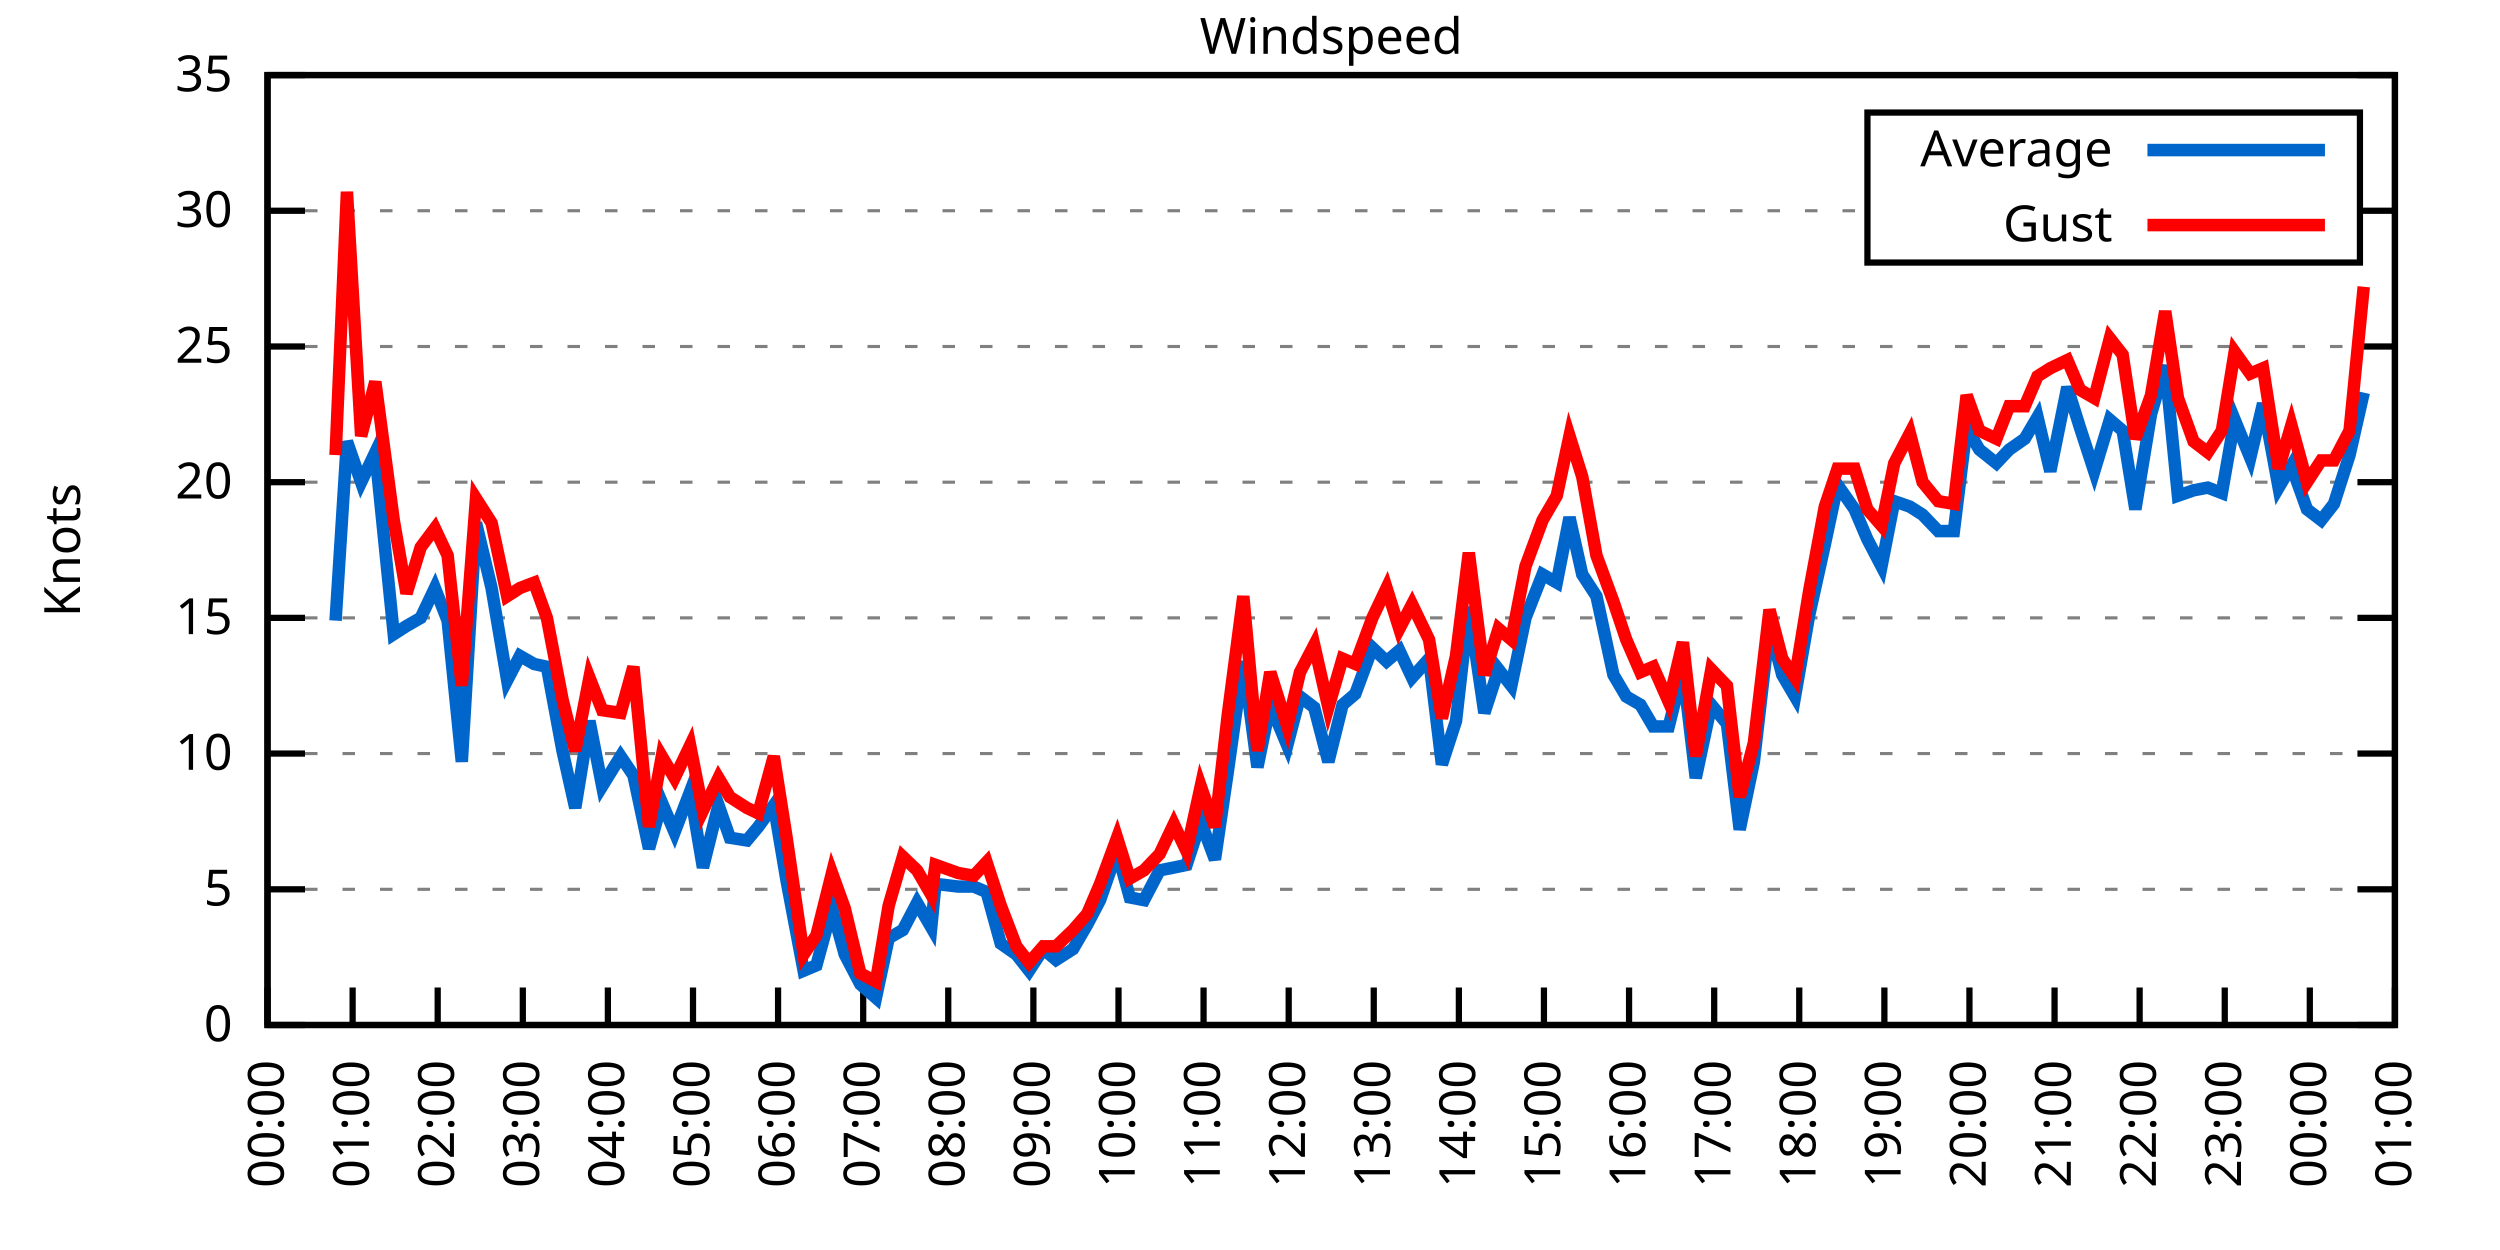
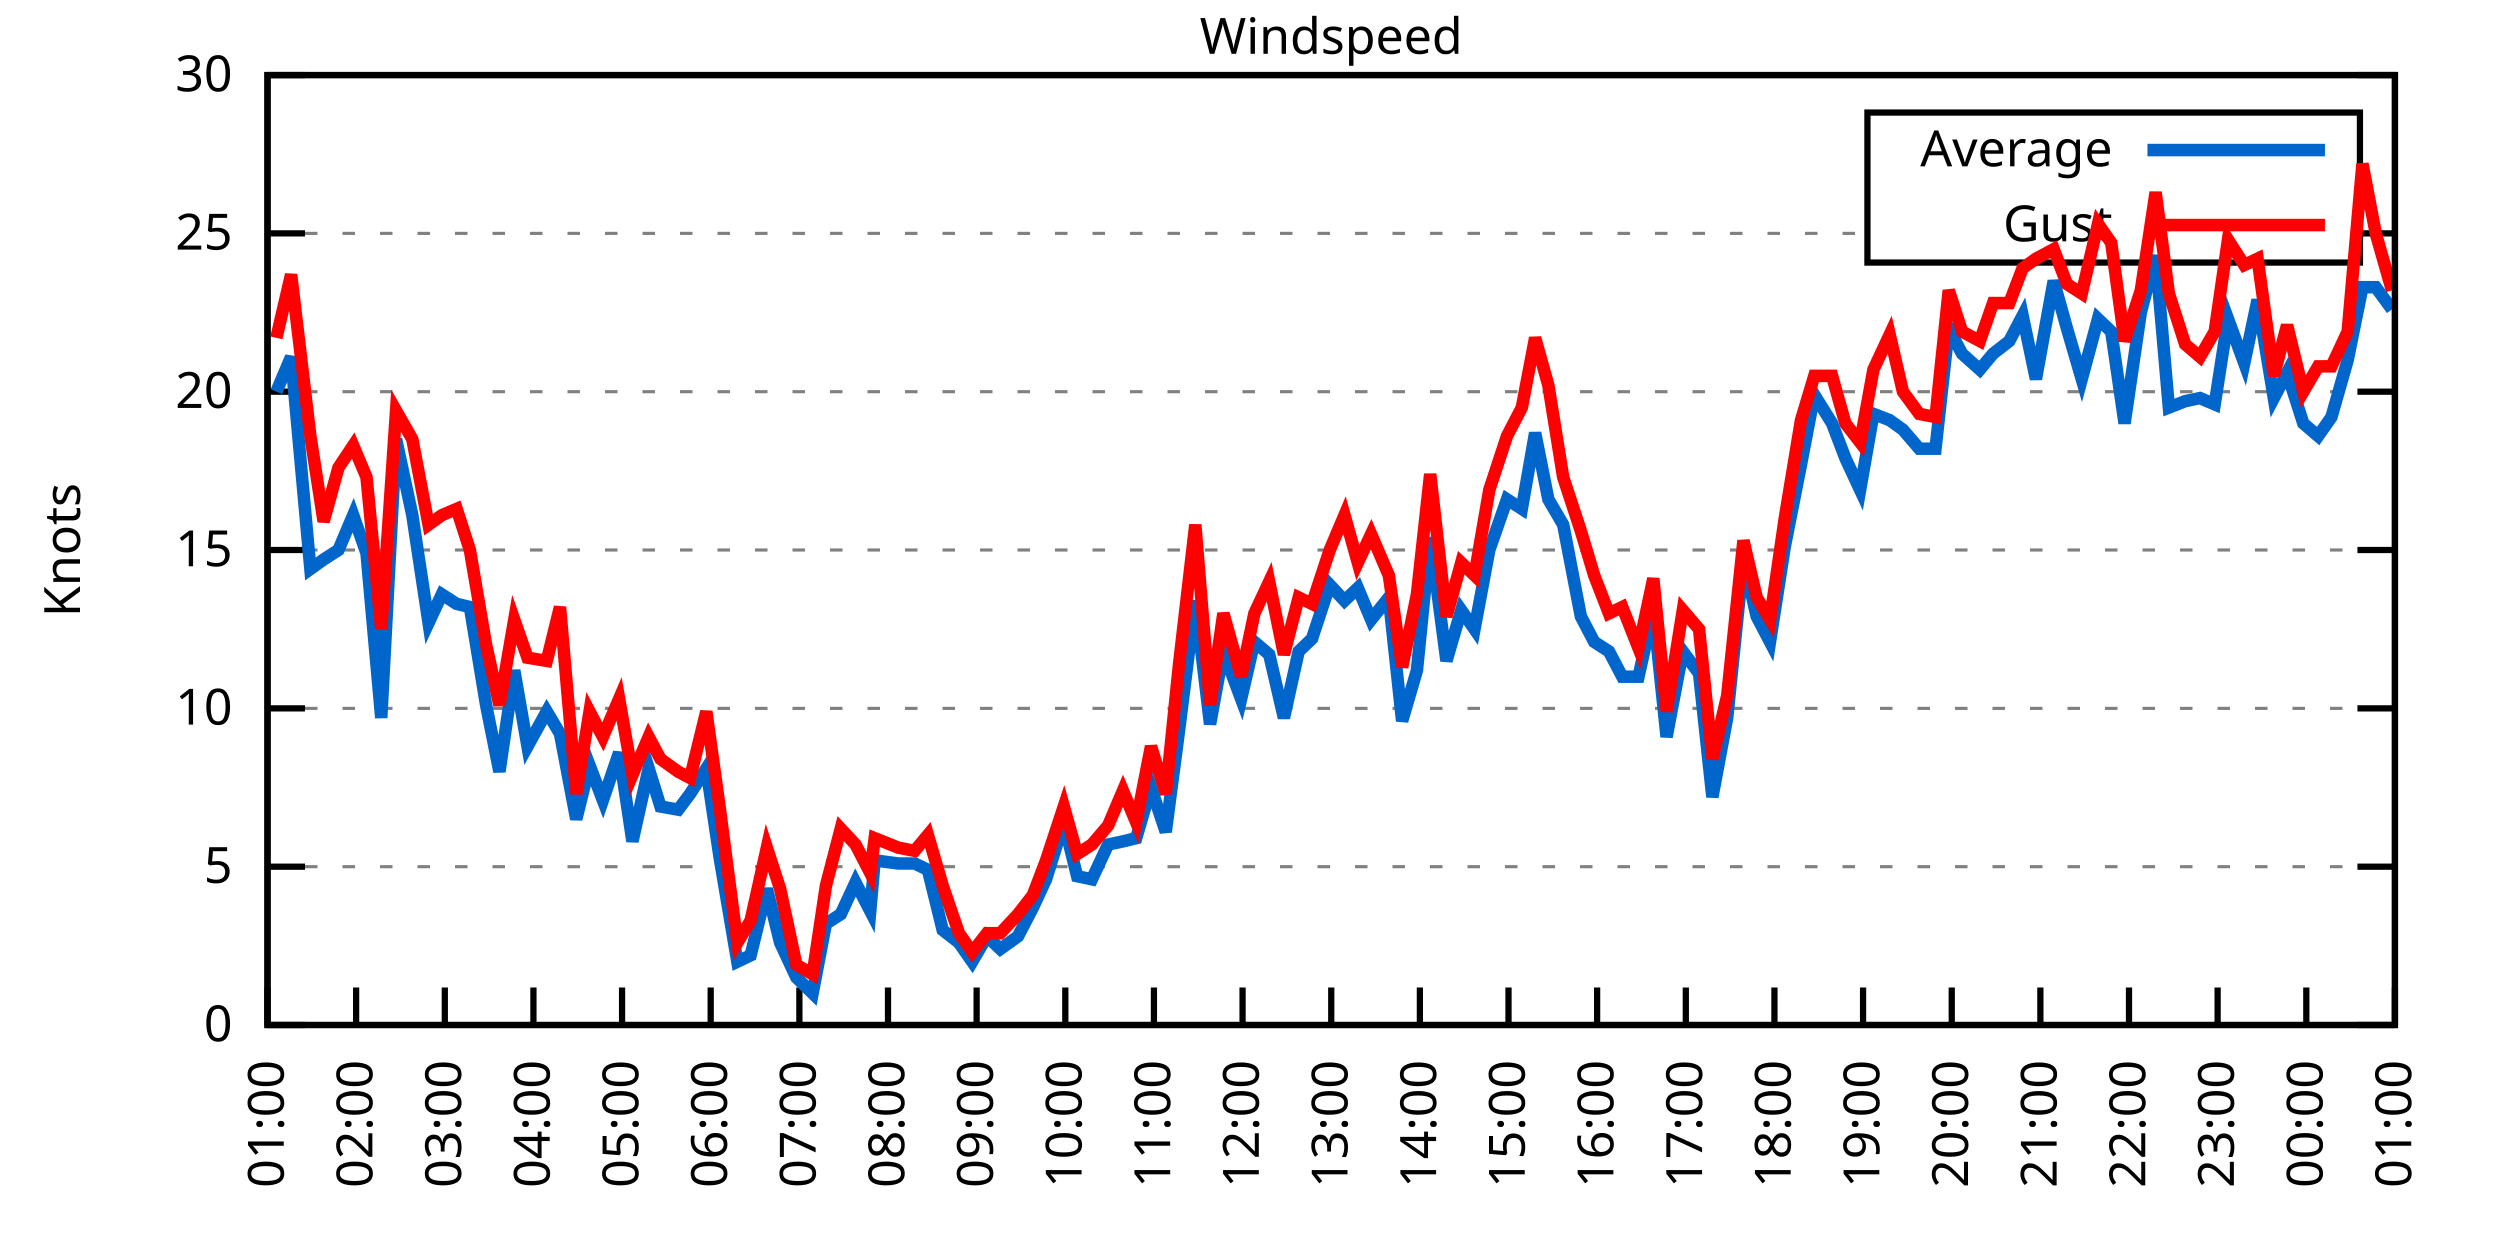
<svg xmlns="http://www.w3.org/2000/svg" xmlns:xlink="http://www.w3.org/1999/xlink" width="400" height="200" viewBox="0 0 400 200">
  <g id="gnuplot_canvas">
    <rect x="0" y="0" width="400" height="200" fill="none" />
    <defs>
      <circle id="gpDot" r="0.5" stroke-width="0.5" stroke="currentColor" />
      <path id="gpPt0" stroke-width="0.333" stroke="currentColor" d="M-1,0 h2 M0,-1 v2" />
      <path id="gpPt1" stroke-width="0.333" stroke="currentColor" d="M-1,-1 L1,1 M1,-1 L-1,1" />
      <path id="gpPt2" stroke-width="0.333" stroke="currentColor" d="M-1,0 L1,0 M0,-1 L0,1 M-1,-1 L1,1 M-1,1 L1,-1" />
      <rect id="gpPt3" stroke-width="0.333" stroke="currentColor" x="-1" y="-1" width="2" height="2" />
      <rect id="gpPt4" stroke-width="0.333" stroke="currentColor" fill="currentColor" x="-1" y="-1" width="2" height="2" />
      <circle id="gpPt5" stroke-width="0.333" stroke="currentColor" cx="0" cy="0" r="1" />
      <use xlink:href="#gpPt5" id="gpPt6" fill="currentColor" stroke="none" />
      <path id="gpPt7" stroke-width="0.333" stroke="currentColor" d="M0,-1.33 L-1.33,0.67 L1.33,0.67 z" />
      <use xlink:href="#gpPt7" id="gpPt8" fill="currentColor" stroke="none" />
      <use xlink:href="#gpPt7" id="gpPt9" stroke="currentColor" transform="rotate(180)" />
      <use xlink:href="#gpPt9" id="gpPt10" fill="currentColor" stroke="none" />
      <use xlink:href="#gpPt3" id="gpPt11" stroke="currentColor" transform="rotate(45)" />
      <use xlink:href="#gpPt11" id="gpPt12" fill="currentColor" stroke="none" />
      <path id="gpPt13" stroke-width="0.333" stroke="currentColor" d="M0,1.330 L1.265,0.411 L0.782,-1.067 L-0.782,-1.076 L-1.265,0.411 z" />
      <use xlink:href="#gpPt13" id="gpPt14" fill="currentColor" stroke="none" />
      <filter id="textbox" filterUnits="objectBoundingBox" x="0" y="0" height="1" width="1">
        <feFlood flood-color="white" flood-opacity="1" result="bgnd" />
        <feComposite in="SourceGraphic" in2="bgnd" operator="atop" />
      </filter>
      <filter id="greybox" filterUnits="objectBoundingBox" x="0" y="0" height="1" width="1">
        <feFlood flood-color="lightgrey" flood-opacity="1" result="grey" />
        <feComposite in="SourceGraphic" in2="grey" operator="atop" />
      </filter>
    </defs>
    <g fill="none" color="white" stroke="currentColor" stroke-width="1.00" stroke-linecap="butt" stroke-linejoin="miter">
</g>
    <g fill="none" color="black" stroke="currentColor" stroke-width="1.00" stroke-linecap="butt" stroke-linejoin="miter">
      <g stroke="none" shape-rendering="crispEdges">
        <polygon fill="rgb(255, 255, 255)" points="42.80,164.00 383.18,164.00 383.18,12.02 42.80,12.02 " />
      </g>
    </g>
    <g fill="none" color="black" stroke="currentColor" stroke-width="1.00" stroke-linecap="butt" stroke-linejoin="miter">
</g>
    <g fill="none" color="black" stroke="black" stroke-width="0.50" stroke-linecap="butt" stroke-linejoin="miter">
</g>
    <g fill="none" color="gray" stroke="currentColor" stroke-width="0.50" stroke-linecap="butt" stroke-linejoin="miter">
      <path stroke="gray" stroke-dasharray="2,4" class="gridline" d="M42.80,164.00 L383.19,164.00  " />
    </g>
    <g fill="none" color="gray" stroke="gray" stroke-width="1.00" stroke-linecap="butt" stroke-linejoin="miter">
</g>
    <g fill="none" color="black" stroke="currentColor" stroke-width="1.00" stroke-linecap="butt" stroke-linejoin="miter">
      <path stroke="black" d="M42.80,164.00 L48.80,164.00 M383.19,164.00 L377.19,164.00  " />
      <g transform="translate(37.20,166.60)" stroke="none" fill="black" font-family="Sans" font-size="8.00" text-anchor="end">
        <text>
          <tspan font-family="Sans"> 0</tspan>
        </text>
      </g>
    </g>
    <g fill="none" color="black" stroke="currentColor" stroke-width="1.00" stroke-linecap="butt" stroke-linejoin="miter">
</g>
    <g fill="none" color="black" stroke="black" stroke-width="0.50" stroke-linecap="butt" stroke-linejoin="miter">
</g>
    <g fill="none" color="gray" stroke="currentColor" stroke-width="0.50" stroke-linecap="butt" stroke-linejoin="miter">
-       <path stroke="gray" stroke-dasharray="2,4" class="gridline" d="M42.80,142.29 L383.19,142.29  " />
-     </g>
-     <g fill="none" color="gray" stroke="gray" stroke-width="1.00" stroke-linecap="butt" stroke-linejoin="miter">
- </g>
-     <g fill="none" color="black" stroke="currentColor" stroke-width="1.00" stroke-linecap="butt" stroke-linejoin="miter">
-       <path stroke="black" d="M42.80,142.29 L48.80,142.29 M383.19,142.29 L377.19,142.29  " />
-       <g transform="translate(37.20,144.89)" stroke="none" fill="black" font-family="Sans" font-size="8.00" text-anchor="end">
+       <path stroke="gray" stroke-dasharray="2,4" class="gridline" d="M42.80,138.67 L383.19,138.67  " />
+     </g>
+     <g fill="none" color="gray" stroke="gray" stroke-width="1.00" stroke-linecap="butt" stroke-linejoin="miter">
+ </g>
+     <g fill="none" color="black" stroke="currentColor" stroke-width="1.00" stroke-linecap="butt" stroke-linejoin="miter">
+       <path stroke="black" d="M42.80,138.67 L48.80,138.67 M383.19,138.67 L377.19,138.67  " />
+       <g transform="translate(37.20,141.27)" stroke="none" fill="black" font-family="Sans" font-size="8.00" text-anchor="end">
        <text>
          <tspan font-family="Sans"> 5</tspan>
        </text>
      </g>
    </g>
    <g fill="none" color="black" stroke="currentColor" stroke-width="1.00" stroke-linecap="butt" stroke-linejoin="miter">
</g>
    <g fill="none" color="black" stroke="black" stroke-width="0.50" stroke-linecap="butt" stroke-linejoin="miter">
</g>
    <g fill="none" color="gray" stroke="currentColor" stroke-width="0.50" stroke-linecap="butt" stroke-linejoin="miter">
-       <path stroke="gray" stroke-dasharray="2,4" class="gridline" d="M42.80,120.57 L383.19,120.57  " />
-     </g>
-     <g fill="none" color="gray" stroke="gray" stroke-width="1.00" stroke-linecap="butt" stroke-linejoin="miter">
- </g>
-     <g fill="none" color="black" stroke="currentColor" stroke-width="1.00" stroke-linecap="butt" stroke-linejoin="miter">
-       <path stroke="black" d="M42.80,120.57 L48.80,120.57 M383.19,120.57 L377.19,120.57  " />
-       <g transform="translate(37.20,123.17)" stroke="none" fill="black" font-family="Sans" font-size="8.00" text-anchor="end">
+       <path stroke="gray" stroke-dasharray="2,4" class="gridline" d="M42.80,113.34 L383.19,113.34  " />
+     </g>
+     <g fill="none" color="gray" stroke="gray" stroke-width="1.00" stroke-linecap="butt" stroke-linejoin="miter">
+ </g>
+     <g fill="none" color="black" stroke="currentColor" stroke-width="1.00" stroke-linecap="butt" stroke-linejoin="miter">
+       <path stroke="black" d="M42.80,113.34 L48.80,113.34 M383.19,113.34 L377.19,113.34  " />
+       <g transform="translate(37.20,115.94)" stroke="none" fill="black" font-family="Sans" font-size="8.00" text-anchor="end">
        <text>
          <tspan font-family="Sans"> 10</tspan>
        </text>
      </g>
    </g>
    <g fill="none" color="black" stroke="currentColor" stroke-width="1.00" stroke-linecap="butt" stroke-linejoin="miter">
</g>
    <g fill="none" color="black" stroke="black" stroke-width="0.50" stroke-linecap="butt" stroke-linejoin="miter">
</g>
    <g fill="none" color="gray" stroke="currentColor" stroke-width="0.50" stroke-linecap="butt" stroke-linejoin="miter">
-       <path stroke="gray" stroke-dasharray="2,4" class="gridline" d="M42.80,98.86 L383.19,98.86  " />
-     </g>
-     <g fill="none" color="gray" stroke="gray" stroke-width="1.00" stroke-linecap="butt" stroke-linejoin="miter">
- </g>
-     <g fill="none" color="black" stroke="currentColor" stroke-width="1.00" stroke-linecap="butt" stroke-linejoin="miter">
-       <path stroke="black" d="M42.80,98.86 L48.80,98.86 M383.19,98.86 L377.19,98.86  " />
-       <g transform="translate(37.20,101.46)" stroke="none" fill="black" font-family="Sans" font-size="8.00" text-anchor="end">
+       <path stroke="gray" stroke-dasharray="2,4" class="gridline" d="M42.80,88.00 L383.19,88.00  " />
+     </g>
+     <g fill="none" color="gray" stroke="gray" stroke-width="1.00" stroke-linecap="butt" stroke-linejoin="miter">
+ </g>
+     <g fill="none" color="black" stroke="currentColor" stroke-width="1.00" stroke-linecap="butt" stroke-linejoin="miter">
+       <path stroke="black" d="M42.80,88.00 L48.80,88.00 M383.19,88.00 L377.19,88.00  " />
+       <g transform="translate(37.20,90.60)" stroke="none" fill="black" font-family="Sans" font-size="8.00" text-anchor="end">
        <text>
          <tspan font-family="Sans"> 15</tspan>
        </text>
      </g>
    </g>
    <g fill="none" color="black" stroke="currentColor" stroke-width="1.00" stroke-linecap="butt" stroke-linejoin="miter">
</g>
    <g fill="none" color="black" stroke="black" stroke-width="0.50" stroke-linecap="butt" stroke-linejoin="miter">
</g>
    <g fill="none" color="gray" stroke="currentColor" stroke-width="0.50" stroke-linecap="butt" stroke-linejoin="miter">
-       <path stroke="gray" stroke-dasharray="2,4" class="gridline" d="M42.80,77.15 L383.19,77.15  " />
-     </g>
-     <g fill="none" color="gray" stroke="gray" stroke-width="1.00" stroke-linecap="butt" stroke-linejoin="miter">
- </g>
-     <g fill="none" color="black" stroke="currentColor" stroke-width="1.00" stroke-linecap="butt" stroke-linejoin="miter">
-       <path stroke="black" d="M42.80,77.15 L48.80,77.15 M383.19,77.15 L377.19,77.15  " />
-       <g transform="translate(37.20,79.75)" stroke="none" fill="black" font-family="Sans" font-size="8.00" text-anchor="end">
+       <path stroke="gray" stroke-dasharray="2,4" class="gridline" d="M42.80,62.67 L383.19,62.67  " />
+     </g>
+     <g fill="none" color="gray" stroke="gray" stroke-width="1.00" stroke-linecap="butt" stroke-linejoin="miter">
+ </g>
+     <g fill="none" color="black" stroke="currentColor" stroke-width="1.00" stroke-linecap="butt" stroke-linejoin="miter">
+       <path stroke="black" d="M42.80,62.67 L48.80,62.67 M383.19,62.67 L377.19,62.67  " />
+       <g transform="translate(37.20,65.27)" stroke="none" fill="black" font-family="Sans" font-size="8.00" text-anchor="end">
        <text>
          <tspan font-family="Sans"> 20</tspan>
        </text>
      </g>
    </g>
    <g fill="none" color="black" stroke="currentColor" stroke-width="1.00" stroke-linecap="butt" stroke-linejoin="miter">
</g>
    <g fill="none" color="black" stroke="black" stroke-width="0.50" stroke-linecap="butt" stroke-linejoin="miter">
</g>
    <g fill="none" color="gray" stroke="currentColor" stroke-width="0.50" stroke-linecap="butt" stroke-linejoin="miter">
-       <path stroke="gray" stroke-dasharray="2,4" class="gridline" d="M42.80,55.44 L383.19,55.44  " />
-     </g>
-     <g fill="none" color="gray" stroke="gray" stroke-width="1.00" stroke-linecap="butt" stroke-linejoin="miter">
- </g>
-     <g fill="none" color="black" stroke="currentColor" stroke-width="1.00" stroke-linecap="butt" stroke-linejoin="miter">
-       <path stroke="black" d="M42.80,55.44 L48.80,55.44 M383.19,55.44 L377.19,55.44  " />
-       <g transform="translate(37.20,58.04)" stroke="none" fill="black" font-family="Sans" font-size="8.00" text-anchor="end">
+       <path stroke="gray" stroke-dasharray="2,4" class="gridline" d="M42.80,37.34 L298.79,37.34 M377.59,37.34 L383.19,37.34  " />
+     </g>
+     <g fill="none" color="gray" stroke="gray" stroke-width="1.00" stroke-linecap="butt" stroke-linejoin="miter">
+ </g>
+     <g fill="none" color="black" stroke="currentColor" stroke-width="1.00" stroke-linecap="butt" stroke-linejoin="miter">
+       <path stroke="black" d="M42.80,37.34 L48.80,37.34 M383.19,37.34 L377.19,37.34  " />
+       <g transform="translate(37.20,39.94)" stroke="none" fill="black" font-family="Sans" font-size="8.00" text-anchor="end">
        <text>
          <tspan font-family="Sans"> 25</tspan>
-         </text>
-       </g>
-     </g>
-     <g fill="none" color="black" stroke="currentColor" stroke-width="1.00" stroke-linecap="butt" stroke-linejoin="miter">
- </g>
-     <g fill="none" color="black" stroke="black" stroke-width="0.50" stroke-linecap="butt" stroke-linejoin="miter">
- </g>
-     <g fill="none" color="gray" stroke="currentColor" stroke-width="0.50" stroke-linecap="butt" stroke-linejoin="miter">
-       <path stroke="gray" stroke-dasharray="2,4" class="gridline" d="M42.80,33.72 L298.79,33.72 M377.59,33.72 L383.19,33.72  " />
-     </g>
-     <g fill="none" color="gray" stroke="gray" stroke-width="1.00" stroke-linecap="butt" stroke-linejoin="miter">
- </g>
-     <g fill="none" color="black" stroke="currentColor" stroke-width="1.00" stroke-linecap="butt" stroke-linejoin="miter">
-       <path stroke="black" d="M42.80,33.72 L48.80,33.72 M383.19,33.72 L377.19,33.72  " />
-       <g transform="translate(37.20,36.32)" stroke="none" fill="black" font-family="Sans" font-size="8.00" text-anchor="end">
-         <text>
-           <tspan font-family="Sans"> 30</tspan>
        </text>
      </g>
    </g>
    <g fill="none" color="black" stroke="currentColor" stroke-width="1.00" stroke-linecap="butt" stroke-linejoin="miter">
</g>
    <g fill="none" color="black" stroke="black" stroke-width="0.50" stroke-linecap="butt" stroke-linejoin="miter">
</g>
    <g fill="none" color="gray" stroke="currentColor" stroke-width="0.50" stroke-linecap="butt" stroke-linejoin="miter">
      <path stroke="gray" stroke-dasharray="2,4" class="gridline" d="M42.80,12.01 L383.19,12.01  " />
    </g>
    <g fill="none" color="gray" stroke="gray" stroke-width="1.00" stroke-linecap="butt" stroke-linejoin="miter">
</g>
    <g fill="none" color="black" stroke="currentColor" stroke-width="1.00" stroke-linecap="butt" stroke-linejoin="miter">
      <path stroke="black" d="M42.80,12.01 L48.80,12.01 M383.19,12.01 L377.19,12.01  " />
      <g transform="translate(37.20,14.61)" stroke="none" fill="black" font-family="Sans" font-size="8.00" text-anchor="end">
        <text>
-           <tspan font-family="Sans"> 35</tspan>
+           <tspan font-family="Sans"> 30</tspan>
        </text>
      </g>
    </g>
    <g fill="none" color="black" stroke="currentColor" stroke-width="1.00" stroke-linecap="butt" stroke-linejoin="miter">
      <path stroke="black" d="M42.80,164.00 L42.80,158.00  " />
      <g transform="translate(45.40,169.60) rotate(270.00)" stroke="none" fill="black" font-family="Sans" font-size="8.00" text-anchor="end">
        <text>
-           <tspan font-family="Sans">00:00</tspan>
-         </text>
-       </g>
-     </g>
-     <g fill="none" color="black" stroke="currentColor" stroke-width="1.00" stroke-linecap="butt" stroke-linejoin="miter">
-       <path stroke="black" d="M56.42,164.00 L56.42,158.00  " />
-       <g transform="translate(59.02,169.60) rotate(270.00)" stroke="none" fill="black" font-family="Sans" font-size="8.00" text-anchor="end">
-         <text>
          <tspan font-family="Sans">01:00</tspan>
        </text>
      </g>
    </g>
    <g fill="none" color="black" stroke="currentColor" stroke-width="1.00" stroke-linecap="butt" stroke-linejoin="miter">
-       <path stroke="black" d="M70.03,164.00 L70.03,158.00  " />
-       <g transform="translate(72.63,169.60) rotate(270.00)" stroke="none" fill="black" font-family="Sans" font-size="8.00" text-anchor="end">
+       <path stroke="black" d="M56.98,164.00 L56.98,158.00  " />
+       <g transform="translate(59.58,169.60) rotate(270.00)" stroke="none" fill="black" font-family="Sans" font-size="8.00" text-anchor="end">
        <text>
          <tspan font-family="Sans">02:00</tspan>
        </text>
      </g>
    </g>
    <g fill="none" color="black" stroke="currentColor" stroke-width="1.00" stroke-linecap="butt" stroke-linejoin="miter">
-       <path stroke="black" d="M83.65,164.00 L83.65,158.00  " />
-       <g transform="translate(86.25,169.60) rotate(270.00)" stroke="none" fill="black" font-family="Sans" font-size="8.00" text-anchor="end">
+       <path stroke="black" d="M71.17,164.00 L71.17,158.00  " />
+       <g transform="translate(73.77,169.60) rotate(270.00)" stroke="none" fill="black" font-family="Sans" font-size="8.00" text-anchor="end">
        <text>
          <tspan font-family="Sans">03:00</tspan>
        </text>
      </g>
    </g>
    <g fill="none" color="black" stroke="currentColor" stroke-width="1.00" stroke-linecap="butt" stroke-linejoin="miter">
-       <path stroke="black" d="M97.26,164.00 L97.26,158.00  " />
-       <g transform="translate(99.86,169.60) rotate(270.00)" stroke="none" fill="black" font-family="Sans" font-size="8.00" text-anchor="end">
+       <path stroke="black" d="M85.35,164.00 L85.35,158.00  " />
+       <g transform="translate(87.95,169.60) rotate(270.00)" stroke="none" fill="black" font-family="Sans" font-size="8.00" text-anchor="end">
        <text>
          <tspan font-family="Sans">04:00</tspan>
        </text>
      </g>
    </g>
    <g fill="none" color="black" stroke="currentColor" stroke-width="1.00" stroke-linecap="butt" stroke-linejoin="miter">
-       <path stroke="black" d="M110.88,164.00 L110.88,158.00  " />
-       <g transform="translate(113.48,169.60) rotate(270.00)" stroke="none" fill="black" font-family="Sans" font-size="8.00" text-anchor="end">
+       <path stroke="black" d="M99.53,164.00 L99.53,158.00  " />
+       <g transform="translate(102.13,169.60) rotate(270.00)" stroke="none" fill="black" font-family="Sans" font-size="8.00" text-anchor="end">
        <text>
          <tspan font-family="Sans">05:00</tspan>
        </text>
      </g>
    </g>
    <g fill="none" color="black" stroke="currentColor" stroke-width="1.00" stroke-linecap="butt" stroke-linejoin="miter">
-       <path stroke="black" d="M124.49,164.00 L124.49,158.00  " />
-       <g transform="translate(127.09,169.60) rotate(270.00)" stroke="none" fill="black" font-family="Sans" font-size="8.00" text-anchor="end">
+       <path stroke="black" d="M113.71,164.00 L113.71,158.00  " />
+       <g transform="translate(116.31,169.60) rotate(270.00)" stroke="none" fill="black" font-family="Sans" font-size="8.00" text-anchor="end">
        <text>
          <tspan font-family="Sans">06:00</tspan>
        </text>
      </g>
    </g>
    <g fill="none" color="black" stroke="currentColor" stroke-width="1.00" stroke-linecap="butt" stroke-linejoin="miter">
-       <path stroke="black" d="M138.11,164.00 L138.11,158.00  " />
-       <g transform="translate(140.71,169.60) rotate(270.00)" stroke="none" fill="black" font-family="Sans" font-size="8.00" text-anchor="end">
+       <path stroke="black" d="M127.90,164.00 L127.90,158.00  " />
+       <g transform="translate(130.50,169.60) rotate(270.00)" stroke="none" fill="black" font-family="Sans" font-size="8.00" text-anchor="end">
        <text>
          <tspan font-family="Sans">07:00</tspan>
        </text>
      </g>
    </g>
    <g fill="none" color="black" stroke="currentColor" stroke-width="1.00" stroke-linecap="butt" stroke-linejoin="miter">
-       <path stroke="black" d="M151.72,164.00 L151.72,158.00  " />
-       <g transform="translate(154.32,169.60) rotate(270.00)" stroke="none" fill="black" font-family="Sans" font-size="8.00" text-anchor="end">
+       <path stroke="black" d="M142.08,164.00 L142.08,158.00  " />
+       <g transform="translate(144.68,169.60) rotate(270.00)" stroke="none" fill="black" font-family="Sans" font-size="8.00" text-anchor="end">
        <text>
          <tspan font-family="Sans">08:00</tspan>
        </text>
      </g>
    </g>
    <g fill="none" color="black" stroke="currentColor" stroke-width="1.00" stroke-linecap="butt" stroke-linejoin="miter">
-       <path stroke="black" d="M165.34,164.00 L165.34,158.00  " />
-       <g transform="translate(167.94,169.60) rotate(270.00)" stroke="none" fill="black" font-family="Sans" font-size="8.00" text-anchor="end">
+       <path stroke="black" d="M156.26,164.00 L156.26,158.00  " />
+       <g transform="translate(158.86,169.60) rotate(270.00)" stroke="none" fill="black" font-family="Sans" font-size="8.00" text-anchor="end">
        <text>
          <tspan font-family="Sans">09:00</tspan>
        </text>
      </g>
    </g>
    <g fill="none" color="black" stroke="currentColor" stroke-width="1.00" stroke-linecap="butt" stroke-linejoin="miter">
-       <path stroke="black" d="M178.96,164.00 L178.96,158.00  " />
-       <g transform="translate(181.56,169.60) rotate(270.00)" stroke="none" fill="black" font-family="Sans" font-size="8.00" text-anchor="end">
+       <path stroke="black" d="M170.45,164.00 L170.45,158.00  " />
+       <g transform="translate(173.05,169.60) rotate(270.00)" stroke="none" fill="black" font-family="Sans" font-size="8.00" text-anchor="end">
        <text>
          <tspan font-family="Sans">10:00</tspan>
        </text>
      </g>
    </g>
    <g fill="none" color="black" stroke="currentColor" stroke-width="1.00" stroke-linecap="butt" stroke-linejoin="miter">
-       <path stroke="black" d="M192.57,164.00 L192.57,158.00  " />
-       <g transform="translate(195.17,169.60) rotate(270.00)" stroke="none" fill="black" font-family="Sans" font-size="8.00" text-anchor="end">
+       <path stroke="black" d="M184.63,164.00 L184.63,158.00  " />
+       <g transform="translate(187.23,169.60) rotate(270.00)" stroke="none" fill="black" font-family="Sans" font-size="8.00" text-anchor="end">
        <text>
          <tspan font-family="Sans">11:00</tspan>
        </text>
      </g>
    </g>
    <g fill="none" color="black" stroke="currentColor" stroke-width="1.00" stroke-linecap="butt" stroke-linejoin="miter">
-       <path stroke="black" d="M206.19,164.00 L206.19,158.00  " />
-       <g transform="translate(208.79,169.60) rotate(270.00)" stroke="none" fill="black" font-family="Sans" font-size="8.00" text-anchor="end">
+       <path stroke="black" d="M198.81,164.00 L198.81,158.00  " />
+       <g transform="translate(201.41,169.60) rotate(270.00)" stroke="none" fill="black" font-family="Sans" font-size="8.00" text-anchor="end">
        <text>
          <tspan font-family="Sans">12:00</tspan>
        </text>
      </g>
    </g>
    <g fill="none" color="black" stroke="currentColor" stroke-width="1.00" stroke-linecap="butt" stroke-linejoin="miter">
-       <path stroke="black" d="M219.80,164.00 L219.80,158.00  " />
-       <g transform="translate(222.40,169.60) rotate(270.00)" stroke="none" fill="black" font-family="Sans" font-size="8.00" text-anchor="end">
+       <path stroke="black" d="M213.00,164.00 L213.00,158.00  " />
+       <g transform="translate(215.60,169.60) rotate(270.00)" stroke="none" fill="black" font-family="Sans" font-size="8.00" text-anchor="end">
        <text>
          <tspan font-family="Sans">13:00</tspan>
        </text>
      </g>
    </g>
    <g fill="none" color="black" stroke="currentColor" stroke-width="1.00" stroke-linecap="butt" stroke-linejoin="miter">
-       <path stroke="black" d="M233.42,164.00 L233.42,158.00  " />
-       <g transform="translate(236.02,169.60) rotate(270.00)" stroke="none" fill="black" font-family="Sans" font-size="8.00" text-anchor="end">
+       <path stroke="black" d="M227.18,164.00 L227.18,158.00  " />
+       <g transform="translate(229.78,169.60) rotate(270.00)" stroke="none" fill="black" font-family="Sans" font-size="8.00" text-anchor="end">
        <text>
          <tspan font-family="Sans">14:00</tspan>
        </text>
      </g>
    </g>
    <g fill="none" color="black" stroke="currentColor" stroke-width="1.00" stroke-linecap="butt" stroke-linejoin="miter">
-       <path stroke="black" d="M247.03,164.00 L247.03,158.00  " />
-       <g transform="translate(249.63,169.60) rotate(270.00)" stroke="none" fill="black" font-family="Sans" font-size="8.00" text-anchor="end">
+       <path stroke="black" d="M241.36,164.00 L241.36,158.00  " />
+       <g transform="translate(243.96,169.60) rotate(270.00)" stroke="none" fill="black" font-family="Sans" font-size="8.00" text-anchor="end">
        <text>
          <tspan font-family="Sans">15:00</tspan>
        </text>
      </g>
    </g>
    <g fill="none" color="black" stroke="currentColor" stroke-width="1.00" stroke-linecap="butt" stroke-linejoin="miter">
-       <path stroke="black" d="M260.65,164.00 L260.65,158.00  " />
-       <g transform="translate(263.25,169.60) rotate(270.00)" stroke="none" fill="black" font-family="Sans" font-size="8.00" text-anchor="end">
+       <path stroke="black" d="M255.54,164.00 L255.54,158.00  " />
+       <g transform="translate(258.14,169.60) rotate(270.00)" stroke="none" fill="black" font-family="Sans" font-size="8.00" text-anchor="end">
        <text>
          <tspan font-family="Sans">16:00</tspan>
        </text>
      </g>
    </g>
    <g fill="none" color="black" stroke="currentColor" stroke-width="1.00" stroke-linecap="butt" stroke-linejoin="miter">
-       <path stroke="black" d="M274.27,164.00 L274.27,158.00  " />
-       <g transform="translate(276.87,169.60) rotate(270.00)" stroke="none" fill="black" font-family="Sans" font-size="8.00" text-anchor="end">
+       <path stroke="black" d="M269.73,164.00 L269.73,158.00  " />
+       <g transform="translate(272.33,169.60) rotate(270.00)" stroke="none" fill="black" font-family="Sans" font-size="8.00" text-anchor="end">
        <text>
          <tspan font-family="Sans">17:00</tspan>
        </text>
      </g>
    </g>
    <g fill="none" color="black" stroke="currentColor" stroke-width="1.00" stroke-linecap="butt" stroke-linejoin="miter">
-       <path stroke="black" d="M287.88,164.00 L287.88,158.00  " />
-       <g transform="translate(290.48,169.60) rotate(270.00)" stroke="none" fill="black" font-family="Sans" font-size="8.00" text-anchor="end">
+       <path stroke="black" d="M283.91,164.00 L283.91,158.00  " />
+       <g transform="translate(286.51,169.60) rotate(270.00)" stroke="none" fill="black" font-family="Sans" font-size="8.00" text-anchor="end">
        <text>
          <tspan font-family="Sans">18:00</tspan>
        </text>
      </g>
    </g>
    <g fill="none" color="black" stroke="currentColor" stroke-width="1.00" stroke-linecap="butt" stroke-linejoin="miter">
-       <path stroke="black" d="M301.50,164.00 L301.50,158.00  " />
-       <g transform="translate(304.10,169.60) rotate(270.00)" stroke="none" fill="black" font-family="Sans" font-size="8.00" text-anchor="end">
+       <path stroke="black" d="M298.09,164.00 L298.09,158.00  " />
+       <g transform="translate(300.69,169.60) rotate(270.00)" stroke="none" fill="black" font-family="Sans" font-size="8.00" text-anchor="end">
        <text>
          <tspan font-family="Sans">19:00</tspan>
        </text>
      </g>
    </g>
    <g fill="none" color="black" stroke="currentColor" stroke-width="1.00" stroke-linecap="butt" stroke-linejoin="miter">
-       <path stroke="black" d="M315.11,164.00 L315.11,158.00  " />
-       <g transform="translate(317.71,169.60) rotate(270.00)" stroke="none" fill="black" font-family="Sans" font-size="8.00" text-anchor="end">
+       <path stroke="black" d="M312.28,164.00 L312.28,158.00  " />
+       <g transform="translate(314.88,169.60) rotate(270.00)" stroke="none" fill="black" font-family="Sans" font-size="8.00" text-anchor="end">
        <text>
          <tspan font-family="Sans">20:00</tspan>
        </text>
      </g>
    </g>
    <g fill="none" color="black" stroke="currentColor" stroke-width="1.00" stroke-linecap="butt" stroke-linejoin="miter">
-       <path stroke="black" d="M328.73,164.00 L328.73,158.00  " />
-       <g transform="translate(331.33,169.60) rotate(270.00)" stroke="none" fill="black" font-family="Sans" font-size="8.00" text-anchor="end">
+       <path stroke="black" d="M326.46,164.00 L326.46,158.00  " />
+       <g transform="translate(329.06,169.60) rotate(270.00)" stroke="none" fill="black" font-family="Sans" font-size="8.00" text-anchor="end">
        <text>
          <tspan font-family="Sans">21:00</tspan>
        </text>
      </g>
    </g>
    <g fill="none" color="black" stroke="currentColor" stroke-width="1.00" stroke-linecap="butt" stroke-linejoin="miter">
-       <path stroke="black" d="M342.34,164.00 L342.34,158.00  " />
-       <g transform="translate(344.94,169.60) rotate(270.00)" stroke="none" fill="black" font-family="Sans" font-size="8.00" text-anchor="end">
+       <path stroke="black" d="M340.64,164.00 L340.64,158.00  " />
+       <g transform="translate(343.24,169.60) rotate(270.00)" stroke="none" fill="black" font-family="Sans" font-size="8.00" text-anchor="end">
        <text>
          <tspan font-family="Sans">22:00</tspan>
        </text>
      </g>
    </g>
    <g fill="none" color="black" stroke="currentColor" stroke-width="1.00" stroke-linecap="butt" stroke-linejoin="miter">
-       <path stroke="black" d="M355.96,164.00 L355.96,158.00  " />
-       <g transform="translate(358.56,169.60) rotate(270.00)" stroke="none" fill="black" font-family="Sans" font-size="8.00" text-anchor="end">
+       <path stroke="black" d="M354.82,164.00 L354.82,158.00  " />
+       <g transform="translate(357.42,169.60) rotate(270.00)" stroke="none" fill="black" font-family="Sans" font-size="8.00" text-anchor="end">
        <text>
          <tspan font-family="Sans">23:00</tspan>
        </text>
      </g>
    </g>
    <g fill="none" color="black" stroke="currentColor" stroke-width="1.00" stroke-linecap="butt" stroke-linejoin="miter">
-       <path stroke="black" d="M369.57,164.00 L369.57,158.00  " />
-       <g transform="translate(372.17,169.60) rotate(270.00)" stroke="none" fill="black" font-family="Sans" font-size="8.00" text-anchor="end">
+       <path stroke="black" d="M369.01,164.00 L369.01,158.00  " />
+       <g transform="translate(371.61,169.60) rotate(270.00)" stroke="none" fill="black" font-family="Sans" font-size="8.00" text-anchor="end">
        <text>
          <tspan font-family="Sans">00:00</tspan>
        </text>
      </g>
    </g>
    <g fill="none" color="black" stroke="currentColor" stroke-width="1.00" stroke-linecap="butt" stroke-linejoin="miter">
      <path stroke="black" d="M383.19,164.00 L383.19,158.00  " />
      <g transform="translate(385.79,169.60) rotate(270.00)" stroke="none" fill="black" font-family="Sans" font-size="8.00" text-anchor="end">
        <text>
          <tspan font-family="Sans">01:00</tspan>
        </text>
      </g>
    </g>
    <g fill="none" color="black" stroke="currentColor" stroke-width="1.00" stroke-linecap="butt" stroke-linejoin="miter">
</g>
    <g fill="none" color="black" stroke="currentColor" stroke-width="1.00" stroke-linecap="butt" stroke-linejoin="miter">
      <path stroke="black" d="M42.80,12.01 L42.80,164.00 L383.19,164.00 L383.19,12.01 L42.80,12.01 Z  " />
    </g>
    <g fill="none" color="black" stroke="currentColor" stroke-width="1.00" stroke-linecap="butt" stroke-linejoin="miter">
</g>
    <g fill="none" color="black" stroke="currentColor" stroke-width="1.00" stroke-linecap="butt" stroke-linejoin="miter">
      <path stroke="black" d="M298.79,42.01 L298.79,18.01 L377.59,18.01 L377.59,42.01 L298.79,42.01 Z  " />
    </g>
    <g id="Windspeed_plot_1">
      <g fill="none" color="white" stroke="black" stroke-width="2.00" stroke-linecap="butt" stroke-linejoin="miter">
</g>
      <g fill="none" color="black" stroke="currentColor" stroke-width="2.00" stroke-linecap="butt" stroke-linejoin="miter">
        <g transform="translate(337.99,26.61)" stroke="none" fill="black" font-family="Sans" font-size="8.00" text-anchor="end">
          <text>
            <tspan font-family="Sans">Average</tspan>
          </text>
        </g>
      </g>
      <g fill="none" color="black" stroke="currentColor" stroke-width="2.00" stroke-linecap="butt" stroke-linejoin="miter">
-         <path stroke="rgb(  0, 102, 204)" d="M343.59,24.01 L371.99,24.01 M53.69,99.30 L55.51,70.63 L57.78,77.15 L60.05,72.37 L63.00,101.47 L65.04,100.16   L67.31,98.86 L69.58,94.08 L71.62,99.30 L73.89,121.88 L76.16,83.66 L78.65,94.08 L81.15,108.85 L83.19,104.94   L85.46,106.24 L87.50,106.68 L90.00,120.14 L92.04,129.26 L94.31,115.36 L96.35,125.79 L99.30,121.01 L101.35,124.05   L103.84,135.77 L105.89,128.39 L107.93,133.17 L110.42,126.65 L112.47,138.81 L114.96,128.83 L116.78,134.04 L119.50,134.47   L121.32,132.30 L123.81,128.83 L125.86,140.98 L128.58,155.31 L130.62,154.45 L133.12,145.33 L135.16,152.71 L137.66,157.49   L140.15,159.66 L142.19,150.10 L144.46,148.80 L146.73,144.46 L149.00,148.37 L149.68,141.42 L153.31,141.85 L155.81,141.85   L157.85,142.72 L160.12,150.97 L162.62,152.71 L164.66,155.31 L166.93,151.84 L168.97,153.58 L171.69,151.84 L173.96,147.93   L176.01,144.02 L178.73,136.21 L180.77,143.59 L183.04,144.02 L185.54,139.25 L187.81,138.81 L189.85,138.38 L192.12,131.43   L194.39,137.51 L196.43,123.61 L198.93,105.81 L201.19,122.75 L203.24,112.76 L205.96,119.27 L208.00,111.45 L210.27,113.19   L212.54,121.88 L214.81,112.76 L216.85,111.02 L219.58,103.64 L221.85,105.81 L223.89,104.07 L225.93,108.42 L228.65,105.38   L230.70,122.31 L232.96,115.36 L235.01,97.12 L237.50,114.06 L239.77,107.11 L241.81,109.72 L244.08,98.86 L246.81,91.91   L249.08,93.22 L251.12,82.79 L253.16,91.91 L255.43,95.39 L258.15,107.98 L260.20,111.45 L262.47,112.76 L264.51,116.23   L267.00,116.23 L269.27,107.11 L271.32,124.48 L273.81,112.76 L276.31,115.80 L278.35,132.73 L280.62,121.88 L283.12,100.16   L285.16,107.98 L287.20,111.45 L289.47,98.43 L291.97,87.14 L294.01,77.58 L296.73,81.49 L298.77,86.27 L301.04,90.61   L303.08,80.19 L305.58,81.06 L307.62,82.36 L310.12,84.97 L312.62,84.97 L314.66,68.46 L316.70,71.94 L319.42,74.11   L321.47,71.94 L323.96,70.20 L326.00,66.73 L328.05,75.41 L330.77,61.95 L332.81,68.46 L335.08,75.41 L337.58,67.16   L339.62,68.90 L341.66,81.49 L344.16,66.29 L346.43,58.48 L348.47,79.32 L350.97,78.45 L353.24,78.02 L355.50,78.89   L357.55,67.16 L360.04,73.24 L362.09,64.56 L364.58,78.02 L366.62,74.54 L369.12,81.49 L371.39,83.23 L373.43,80.62   L375.93,72.81 L378.20,62.82  " />
+         <path stroke="rgb(  0, 102, 204)" d="M343.59,24.01 L371.99,24.01 M44.22,62.67 L46.58,57.10 L49.66,91.04 L51.78,89.52 L54.15,88.00 L56.51,82.43   L58.64,88.51 L61.00,114.86 L63.37,70.27 L65.97,82.43 L68.57,99.66 L70.69,95.10 L73.06,96.62 L75.18,97.12   L77.78,112.83 L79.91,123.47 L82.28,107.26 L84.40,119.42 L87.48,113.84 L89.60,117.39 L92.20,131.07 L94.33,122.46   L96.46,128.03 L99.06,120.43 L101.19,134.62 L103.79,122.96 L105.68,129.04 L108.51,129.55 L110.41,127.02 L113.01,122.96   L115.13,137.15 L117.97,153.87 L120.10,152.85 L122.70,142.21 L124.82,150.83 L127.42,156.40 L130.02,158.93 L132.15,147.79   L134.52,146.27 L136.88,141.20 L139.24,145.76 L139.95,137.66 L143.74,138.16 L146.34,138.16 L148.46,139.17 L150.83,148.80   L153.43,150.83 L155.55,153.87 L157.92,149.81 L160.05,151.84 L162.88,149.81 L165.25,145.25 L167.37,140.69 L170.21,131.58   L172.34,140.19 L174.70,140.69 L177.30,135.12 L179.67,134.62 L181.79,134.11 L184.16,126.00 L186.52,133.10 L188.65,116.88   L191.25,96.11 L193.61,115.87 L195.74,104.22 L198.58,111.82 L200.70,102.70 L203.07,104.72 L205.43,114.86 L207.79,104.22   L209.92,102.19 L212.76,93.58 L215.12,96.11 L217.25,94.08 L219.38,99.15 L222.21,95.60 L224.34,115.36 L226.71,107.26   L228.83,85.98 L231.43,105.74 L233.80,97.63 L235.92,100.67 L238.29,88.00 L241.12,79.90 L243.49,81.42 L245.62,69.26   L247.74,79.90 L250.11,83.95 L252.94,98.64 L255.07,102.70 L257.43,104.22 L259.56,108.27 L262.16,108.27 L264.53,97.63   L266.65,117.90 L269.25,104.22 L271.85,107.76 L273.98,127.52 L276.35,114.86 L278.95,89.52 L281.07,98.64 L283.20,102.70   L285.56,87.50 L288.16,74.33 L290.29,63.18 L293.13,67.74 L295.26,73.31 L297.62,78.38 L299.75,66.22 L302.35,67.23   L304.47,68.75 L307.08,71.79 L309.68,71.79 L311.80,52.54 L313.93,56.59 L316.77,59.13 L318.89,56.59 L321.49,54.57   L323.62,50.51 L325.75,60.65 L328.59,44.94 L330.71,52.54 L333.08,60.65 L335.68,51.02 L337.80,53.05 L339.93,67.74   L342.53,50.01 L344.90,40.89 L347.02,65.21 L349.62,64.19 L351.99,63.69 L354.35,64.70 L356.48,51.02 L359.08,58.11   L361.21,47.98 L363.81,63.69 L365.93,59.63 L368.53,67.74 L370.90,69.77 L373.03,66.73 L375.63,57.61 L377.99,45.95   L380.12,45.95 L382.72,49.50  " />
      </g>
    </g>
    <g id="Windspeed_plot_2">
      <g fill="none" color="black" stroke="currentColor" stroke-width="2.00" stroke-linecap="butt" stroke-linejoin="miter">
        <g transform="translate(337.99,38.61)" stroke="none" fill="black" font-family="Sans" font-size="8.00" text-anchor="end">
          <text>
            <tspan font-family="Sans">Gust</tspan>
          </text>
        </g>
      </g>
      <g fill="none" color="black" stroke="currentColor" stroke-width="2.00" stroke-linecap="butt" stroke-linejoin="miter">
-         <path stroke="rgb(255,   0,   0)" d="M343.59,36.01 L371.99,36.01 M53.69,72.81 L55.51,30.68 L57.78,69.77 L60.05,61.08 L63.00,83.23 L65.04,94.95   L67.31,87.57 L69.58,84.53 L71.62,88.87 L73.89,109.72 L76.16,79.75 L78.65,83.66 L81.15,95.39 L83.19,94.08   L85.46,93.22 L87.50,98.86 L90.00,111.89 L92.04,120.14 L94.31,108.42 L96.35,113.63 L99.30,114.06 L101.35,106.68   L103.84,132.30 L105.89,121.01 L107.93,124.48 L110.42,119.27 L112.47,129.69 L114.96,124.48 L116.78,127.52 L119.50,129.26   L121.32,130.13 L123.81,121.01 L125.86,134.04 L128.58,152.71 L130.62,149.67 L133.12,139.68 L135.16,145.33 L137.66,155.75   L140.15,157.05 L142.19,144.89 L144.46,137.08 L146.73,139.25 L149.00,143.16 L149.68,138.38 L153.31,139.68 L155.81,140.12   L157.85,137.94 L160.12,144.89 L162.62,151.41 L164.66,154.01 L166.93,151.41 L168.97,151.41 L171.69,148.80 L173.96,146.20   L176.01,141.42 L178.73,134.04 L180.77,140.55 L183.04,139.25 L185.54,136.64 L187.81,131.86 L189.85,136.21 L192.12,125.79   L194.39,132.30 L196.43,114.49 L198.93,95.39 L201.19,120.14 L203.24,107.55 L205.96,116.23 L208.00,107.55 L210.27,103.20   L212.54,113.19 L214.81,105.38 L216.85,106.24 L219.58,98.86 L221.85,94.08 L223.89,100.60 L225.93,96.69 L228.65,102.34   L230.70,114.93 L232.96,104.94 L235.01,88.44 L237.50,107.98 L239.77,100.60 L241.81,102.34 L244.08,90.61 L246.81,83.23   L249.08,79.32 L251.12,69.77 L253.16,76.28 L255.43,88.87 L258.15,96.26 L260.20,102.34 L262.47,107.55 L264.51,106.68   L267.00,112.32 L269.27,102.77 L271.32,121.01 L273.81,107.11 L276.31,109.72 L278.35,127.52 L280.62,118.84 L283.12,97.56   L285.16,105.38 L287.20,108.42 L289.47,94.52 L291.97,81.06 L294.01,74.98 L296.73,74.98 L298.77,81.49 L301.04,84.10   L303.08,74.11 L305.58,69.33 L307.62,77.15 L310.12,80.19 L312.62,80.62 L314.66,63.25 L316.70,68.90 L319.42,70.20   L321.47,64.99 L323.96,64.99 L326.00,60.21 L328.05,58.91 L330.77,57.61 L332.81,62.38 L335.08,63.69 L337.58,54.13   L339.62,56.74 L341.66,70.20 L344.16,63.25 L346.43,49.79 L348.47,63.69 L350.97,70.63 L353.24,72.37 L355.50,68.90   L357.55,56.30 L360.04,59.78 L362.09,58.91 L364.58,74.98 L366.62,68.03 L369.12,77.15 L371.39,73.67 L373.43,73.67   L375.93,68.90 L378.20,45.88  " />
+         <path stroke="rgb(255,   0,   0)" d="M343.59,36.01 L371.99,36.01 M44.22,54.06 L46.58,43.93 L49.66,69.77 L51.78,83.45 L54.15,74.83 L56.51,71.29   L58.64,76.35 L61.00,100.67 L63.37,65.71 L65.97,70.27 L68.57,83.95 L70.69,82.43 L73.06,81.42 L75.18,88.00   L77.78,103.20 L79.91,112.83 L82.28,99.15 L84.40,105.23 L87.48,105.74 L89.60,97.12 L92.20,127.02 L94.33,113.84   L96.46,117.90 L99.06,111.82 L101.19,123.98 L103.79,117.90 L105.68,121.44 L108.51,123.47 L110.41,124.48 L113.01,113.84   L115.13,129.04 L117.97,150.83 L120.10,147.28 L122.70,135.63 L124.82,142.21 L127.42,154.37 L130.02,155.89 L132.15,141.71   L134.52,132.59 L136.88,135.12 L139.24,139.68 L139.95,134.11 L143.74,135.63 L146.34,136.14 L148.46,133.60 L150.83,141.71   L153.43,149.31 L155.55,152.35 L157.92,149.31 L160.05,149.31 L162.88,146.27 L165.25,143.23 L167.37,137.66 L170.21,129.04   L172.34,136.64 L174.70,135.12 L177.30,132.08 L179.67,126.51 L181.79,131.58 L184.16,119.42 L186.52,127.02 L188.65,106.24   L191.25,83.95 L193.61,112.83 L195.74,98.14 L198.58,108.27 L200.70,98.14 L203.07,93.07 L205.43,104.72 L207.79,95.60   L209.92,96.62 L212.76,88.00 L215.12,82.43 L217.25,90.03 L219.38,85.47 L222.21,92.06 L224.34,106.75 L226.71,95.10   L228.83,75.85 L231.43,98.64 L233.80,90.03 L235.92,92.06 L238.29,78.38 L241.12,69.77 L243.49,65.21 L245.62,54.06   L247.74,61.66 L250.11,76.35 L252.94,84.97 L255.07,92.06 L257.43,98.14 L259.56,97.12 L262.16,103.71 L264.53,92.56   L266.65,113.84 L269.25,97.63 L271.85,100.67 L273.98,121.44 L276.35,111.31 L278.95,86.49 L281.07,95.60 L283.20,99.15   L285.56,82.94 L288.16,67.23 L290.29,60.14 L293.13,60.14 L295.26,67.74 L297.62,70.78 L299.75,59.13 L302.35,53.55   L304.47,62.67 L307.08,66.22 L309.68,66.73 L311.80,46.46 L313.93,53.05 L316.77,54.57 L318.89,48.49 L321.49,48.49   L323.62,42.91 L325.75,41.39 L328.59,39.87 L330.71,45.45 L333.08,46.97 L335.68,35.82 L337.80,38.86 L339.93,54.57   L342.53,46.46 L344.90,30.76 L347.02,46.97 L349.62,55.07 L351.99,57.10 L354.35,53.05 L356.48,38.35 L359.08,42.41   L361.21,41.39 L363.81,60.14 L365.93,52.03 L368.53,62.67 L370.90,58.62 L373.03,58.62 L375.63,53.05 L377.99,26.20   L380.12,37.34 L382.72,46.46  " />
      </g>
    </g>
    <g fill="none" color="black" stroke="currentColor" stroke-width="2.00" stroke-linecap="butt" stroke-linejoin="miter">
</g>
    <g fill="none" color="black" stroke="black" stroke-width="1.00" stroke-linecap="butt" stroke-linejoin="miter">
</g>
    <g fill="none" color="black" stroke="currentColor" stroke-width="1.00" stroke-linecap="butt" stroke-linejoin="miter">
      <path stroke="black" d="M42.80,12.01 L42.80,164.00 L383.19,164.00 L383.19,12.01 L42.80,12.01 Z  " />
      <g transform="translate(12.80,88.01) rotate(270.00)" stroke="none" fill="black" font-family="Sans" font-size="8.00" text-anchor="middle">
        <text>
          <tspan font-family="Sans">Knots</tspan>
        </text>
      </g>
    </g>
    <g fill="none" color="black" stroke="currentColor" stroke-width="1.00" stroke-linecap="butt" stroke-linejoin="miter">
</g>
    <g fill="none" color="black" stroke="currentColor" stroke-width="1.00" stroke-linecap="butt" stroke-linejoin="miter">
      <g transform="translate(212.99,8.61)" stroke="none" fill="black" font-family="Sans" font-size="8.00" text-anchor="middle">
        <text>
          <tspan font-family="Sans">Windspeed</tspan>
        </text>
      </g>
    </g>
    <g fill="none" color="black" stroke="currentColor" stroke-width="1.00" stroke-linecap="butt" stroke-linejoin="miter">
</g>
  </g>
</svg>
